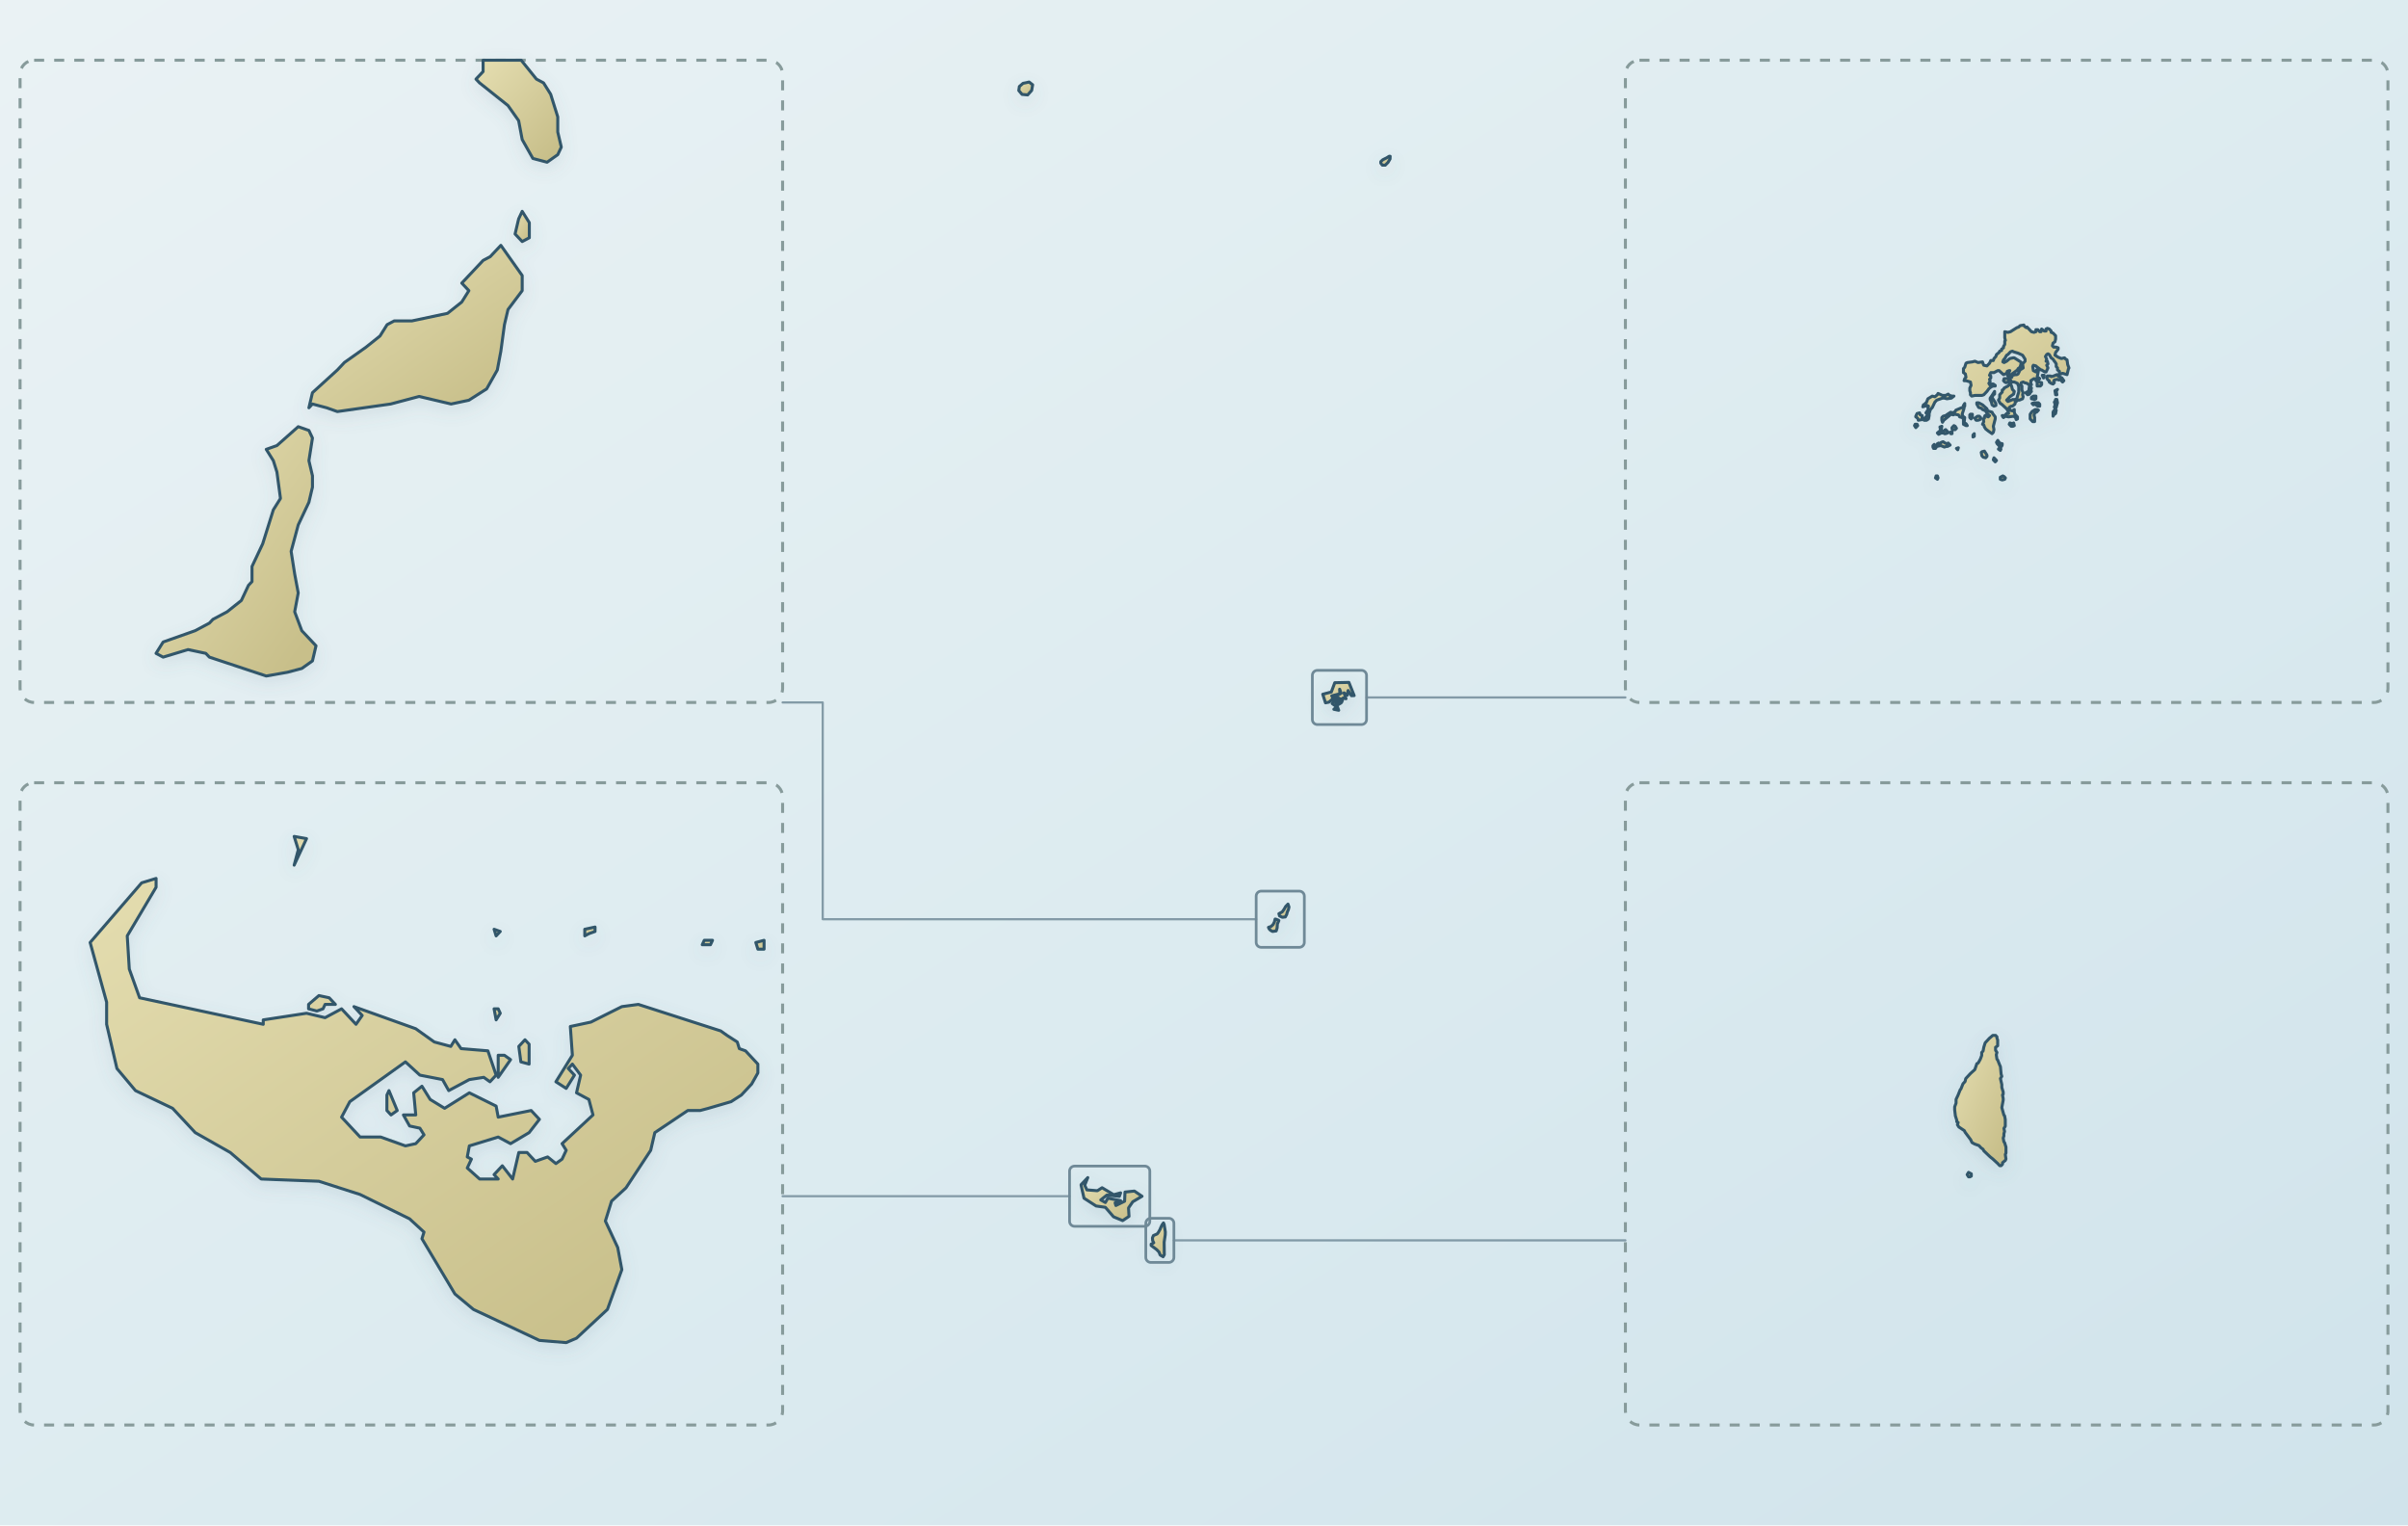
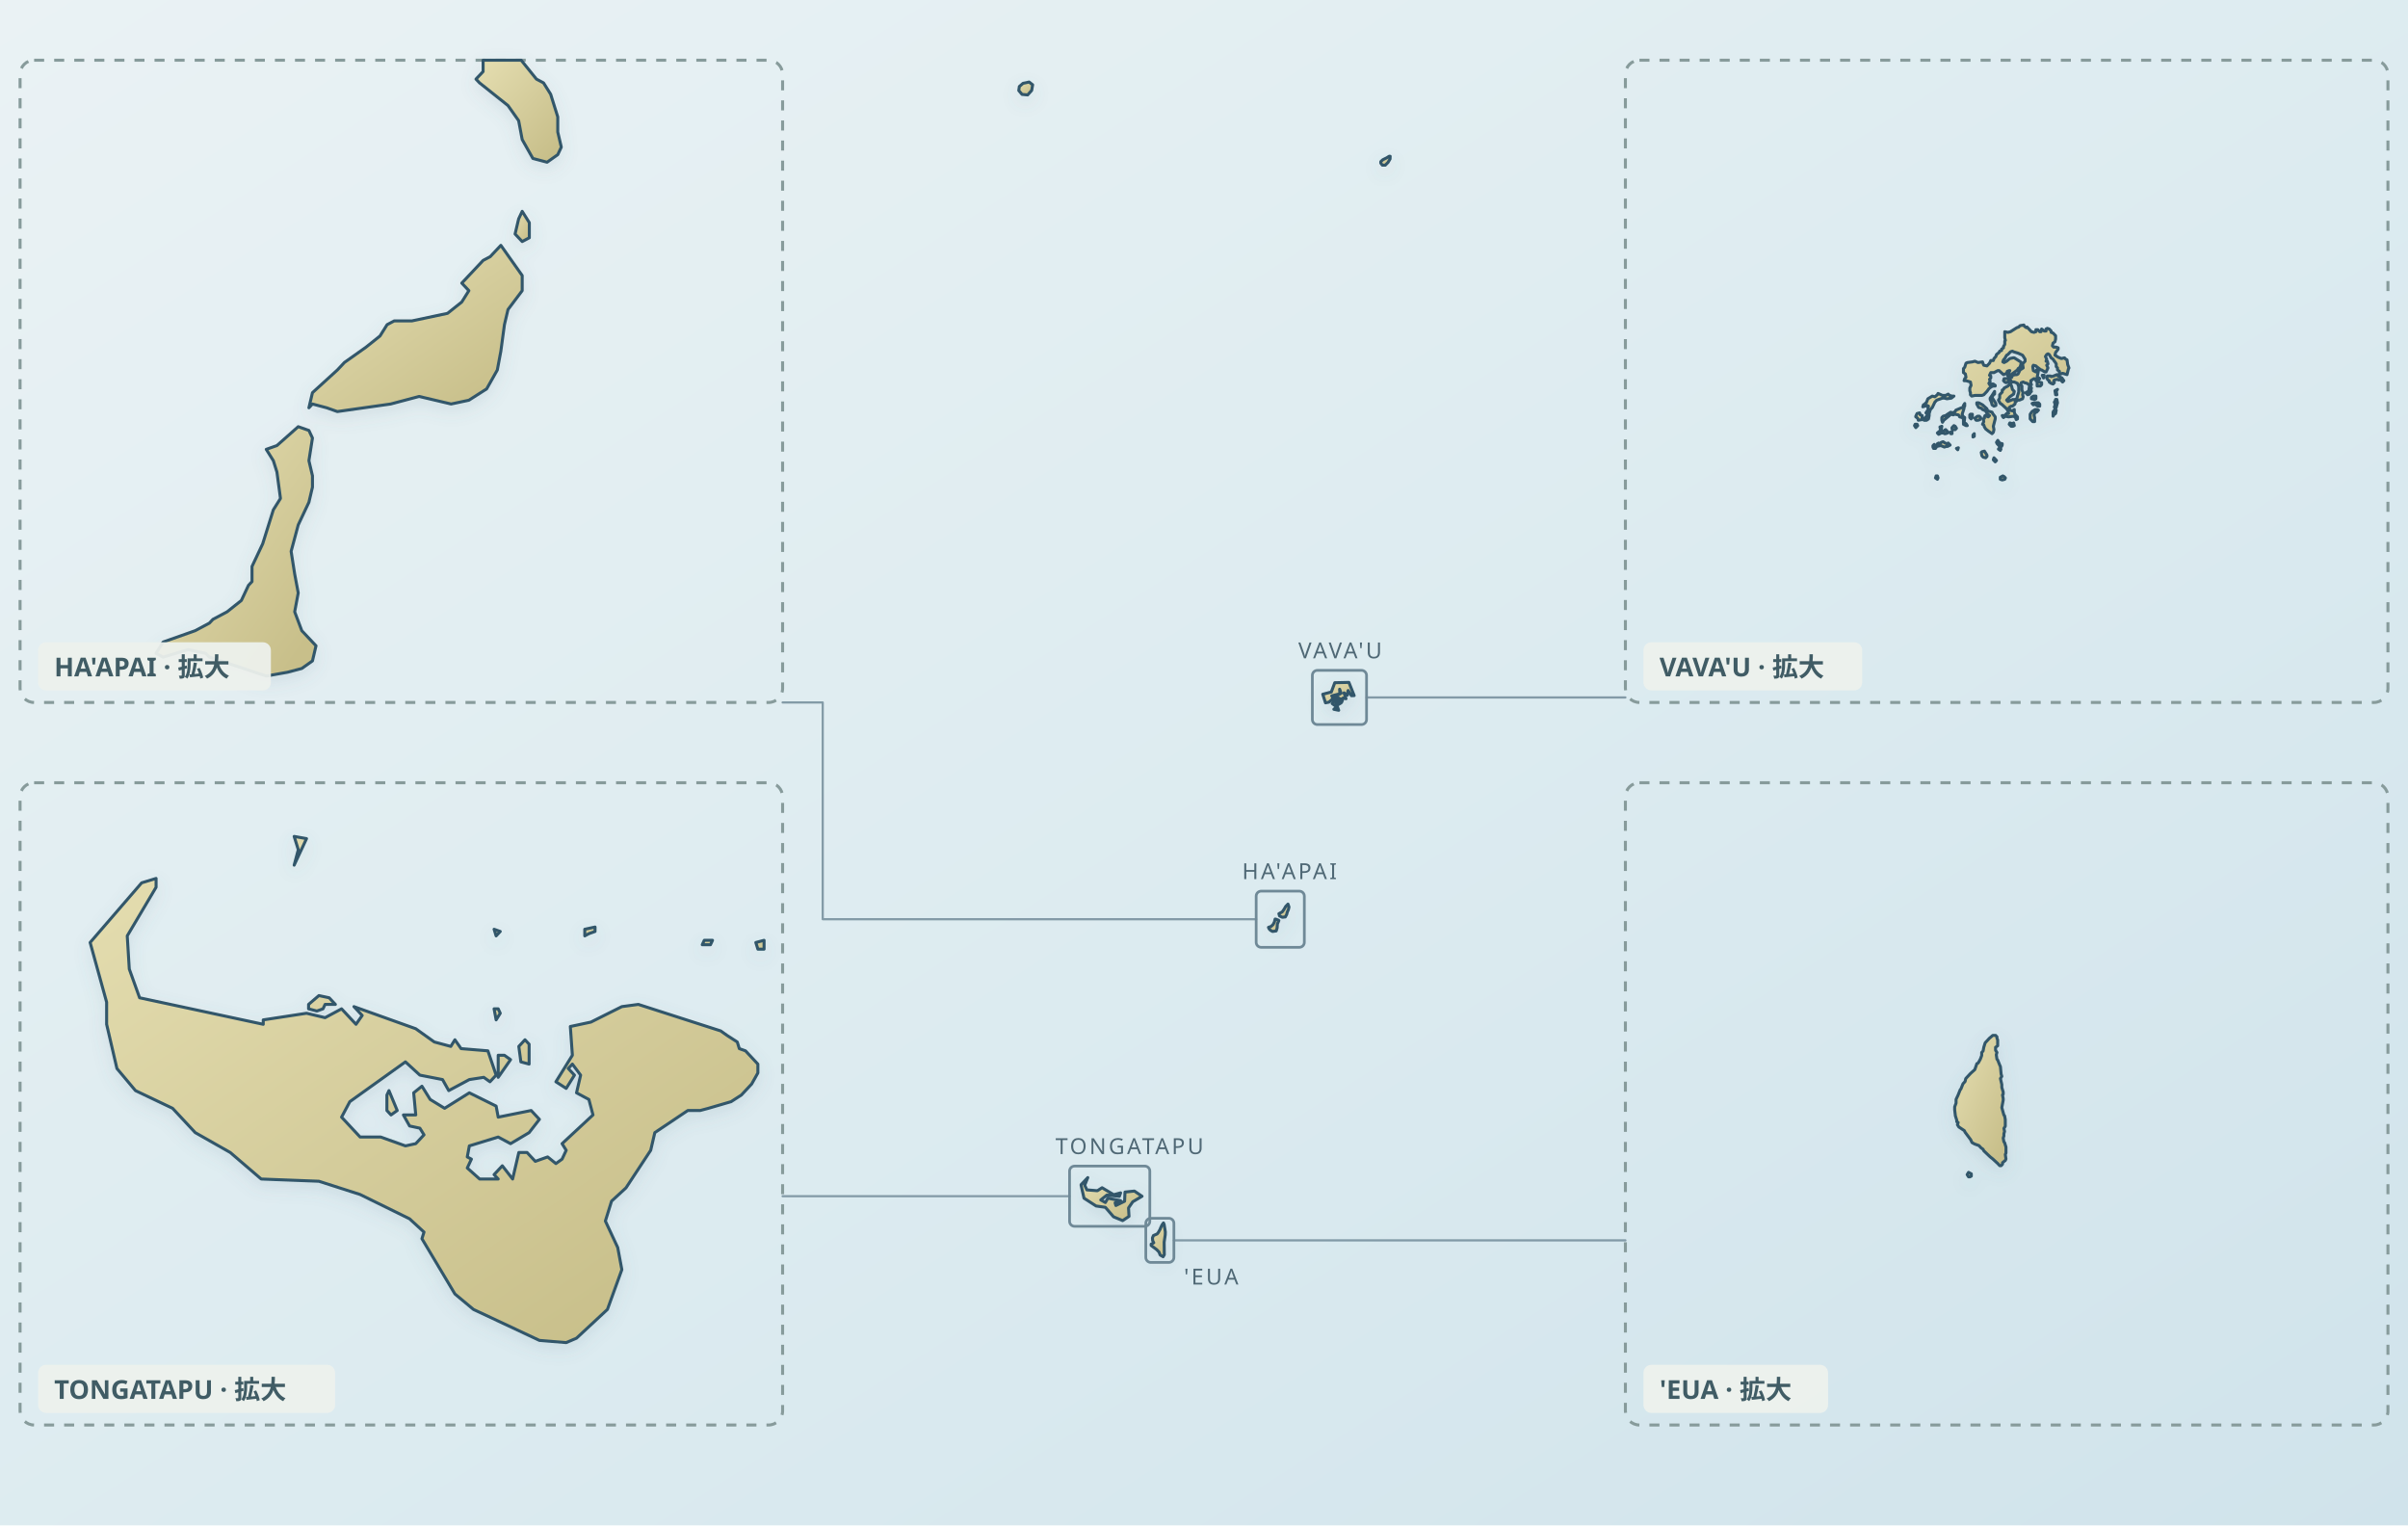
<svg xmlns="http://www.w3.org/2000/svg" viewBox="0 0 1200 760" role="img" aria-label="Map of Tonga with centered national overview and enlarged island-group details" data-map-style="journey-atlas-map-v3-clean-background" data-map-projection="multi-region-local-equirectangular-fit-v1">
  <defs>
    <linearGradient id="sea" x1="0" y1="0" x2="1" y2="1">
      <stop offset="0" stop-color="#eaf2f4" />
      <stop offset=".55" stop-color="#dcebf0" />
      <stop offset="1" stop-color="#d0e3eb" />
    </linearGradient>
    <linearGradient id="land" x1=".12" y1=".08" x2=".88" y2=".92">
      <stop offset="0" stop-color="#e2dbad" />
      <stop offset=".52" stop-color="#d4cc9b" />
      <stop offset="1" stop-color="#c8bf8a" />
    </linearGradient>
    <filter id="shadow" x="-10%" y="-10%" width="120%" height="120%">
      <feGaussianBlur in="SourceAlpha" stdDeviation="4" result="b" />
      <feOffset in="b" dy="3" result="o" />
      <feColorMatrix in="o" type="matrix" values="0 0 0 0 .12 0 0 0 0 .22 0 0 0 0 .28 0 0 0 .14 0" />
      <feBlend in="SourceGraphic" mode="normal" />
    </filter>
  </defs>
  <rect width="1200" height="760" fill="url(#sea)" />
-   <rect x="10" y="30" width="380" height="320" rx="7" fill="none" stroke="#879b9b" stroke-width="1.5" stroke-dasharray="5 5" data-map-inset-frame="haapai" />
-   <rect x="10" y="390" width="380" height="320" rx="7" fill="none" stroke="#879b9b" stroke-width="1.5" stroke-dasharray="5 5" data-map-inset-frame="tongatapu" />
-   <rect x="810" y="30" width="380" height="320" rx="7" fill="none" stroke="#879b9b" stroke-width="1.5" stroke-dasharray="5 5" data-map-inset-frame="vavau" />
-   <rect x="810" y="390" width="380" height="320" rx="7" fill="none" stroke="#879b9b" stroke-width="1.5" stroke-dasharray="5 5" data-map-inset-frame="eua" />
+   <rect rx="7" x="10" y="30" width="380" height="320" fill="none" stroke="#879b9b" stroke-width="1.5" stroke-dasharray="5 5" data-map-inset-frame="haapai" />
+   <rect rx="7" x="10" y="390" width="380" height="320" fill="none" stroke="#879b9b" stroke-width="1.5" stroke-dasharray="5 5" data-map-inset-frame="tongatapu" />
+   <rect rx="7" x="810" y="30" width="380" height="320" fill="none" stroke="#879b9b" stroke-width="1.5" stroke-dasharray="5 5" data-map-inset-frame="vavau" />
+   <rect rx="7" x="810" y="390" width="380" height="320" fill="none" stroke="#879b9b" stroke-width="1.5" stroke-dasharray="5 5" data-map-inset-frame="eua" />
  <g id="target-country" filter="url(#shadow)">
    <g data-map-region="overview" transform="translate(415 0)">
      <path d="M123.76,590.58L123.76,590.25L127.09,586.73L125.56,590.50L126.62,592.85L131.86,593.27L134.21,591.78L140.00,595.25L143.44,594.34L142.82,596.08L136.63,595.42L133.55,597.86L135.85,599.15L137.10,596.99L143.44,598.23L140.70,599.31L141.09,600.64L145.43,598.52L145.63,593.93L150.33,593.44L154.12,596.04L149.50,598.77L147.39,601.83L147.63,606.05L144.46,608.16L139.92,606.26L135.85,601.54L131.23,600.88L125.20,596.99L123.76,590.58Z" fill="url(#land)" fill-rule="evenodd" stroke="#31576a" stroke-width="1.5" stroke-linejoin="round" />
      <path d="M165.14,610.07L165.73,613.77L165.68,615.27L165.14,618.94L165.22,625.16L164.62,626.16L163.16,625.30L162.56,623.79L161.37,622.57L158.67,620.55L158.67,619.87L159.04,619.73L159.96,619.19L159.41,618.11L159.31,616.76L159.79,615.61L161.66,614.80L162.25,614.04L163.16,612.41L163.38,611.79L164.07,610.32L164.80,609.31L165.14,610.07Z" fill="url(#land)" fill-rule="evenodd" stroke="#31576a" stroke-width="1.5" stroke-linejoin="round" />
      <path d="M251.03,347.77L250.87,347.94L249.98,347.32L253.33,345.41L252.59,343.39L252.71,345.66L248.67,346.70L249.34,348.06L247.27,349.84L245.55,350.18L244.18,345.91L248.45,344.79L250.17,340.16L257.21,340.00L259.83,346.57L258.46,346.62L256.82,344.05L256.43,346.36L254.79,345.21L255.76,348.15L254.32,347.77L253.68,349.76L254.04,348.39L252.94,348.15L253.34,350.21L251.23,351.45L252.13,353.90L249.70,353.40L251.14,352.20L248.88,350.55L251.18,348.11L250.91,350.38L252.32,349.80L252.16,347.81L251.03,347.77Z" fill="url(#land)" fill-rule="evenodd" stroke="#31576a" stroke-width="1.5" stroke-linejoin="round" />
      <path d="M217.13,462.05L218.40,461.60L219.39,460.70L220.08,459.43L220.45,457.91L220.92,458.01L221.94,458.41L222.31,458.66L221.57,460.40L221.44,462.36L220.97,463.83L219.17,464.09L218.45,463.71L217.87,463.28L217.43,462.75L217.13,462.05Z" fill="url(#land)" fill-rule="evenodd" stroke="#31576a" stroke-width="1.5" stroke-linejoin="round" />
      <path d="M222.32,455.26L223.97,454.34L224.91,453.04L225.68,451.68L226.86,450.46L227.35,451.92L227.07,453.19L226.52,454.40L226.22,455.60L225.52,456.86L224.03,457.01L222.66,456.36L222.32,455.26Z" fill="url(#land)" fill-rule="evenodd" stroke="#31576a" stroke-width="1.5" stroke-linejoin="round" />
      <path d="M97.86,40.87L99.61,42.25L99.13,45.04L97.12,47.30L94.33,47.03L92.70,45.12L92.97,43.12L94.81,41.52L97.86,40.87Z" fill="url(#land)" fill-rule="evenodd" stroke="#31576a" stroke-width="1.5" stroke-linejoin="round" />
      <path d="M276.07,78.62L277.30,77.84L277.77,77.86L277.71,79.22L276.70,80.93L275.33,82.30L273.86,82.28L273.08,81.24L273.12,80.50L274.10,79.60L276.07,78.62Z" fill="url(#land)" fill-rule="evenodd" stroke="#31576a" stroke-width="1.5" stroke-linejoin="round" />
    </g>
    <g data-region="haapai">
      <path d="M155.71,195.65L168.11,184.35L171.65,180.59L182.28,173.06L189.37,167.41L192.91,161.76L196.46,159.88L205.31,159.88L223.03,156.12L230.12,150.47L233.66,144.82L230.12,141.06L240.75,129.76L244.29,127.88L249.60,122.24L260.23,137.29L260.23,144.82L253.15,154.24L251.38,161.76L249.60,174.94L247.83,184.35L242.52,193.76L233.66,199.41L224.80,201.29L208.86,197.53L194.69,201.29L168.11,205.06L162.80,203.18L155.71,201.29L153.94,203.18L155.71,195.65Z" fill="url(#land)" fill-rule="evenodd" stroke="#31576a" stroke-width="1.5" stroke-linejoin="round" />
      <path d="M263.78,110.94L263.78,118.47L260.23,120.35L256.69,116.59L258.46,109.06L260.23,105.29L263.78,110.94Z" fill="url(#land)" fill-rule="evenodd" stroke="#31576a" stroke-width="1.5" stroke-linejoin="round" />
      <path d="M265.55,78.94L260.23,69.53L258.46,60.12L253.15,52.59L238.97,41.29L237.20,39.41L240.75,35.65L240.75,30.00L259.73,30.00L267.32,39.41L270.86,41.29L274.41,46.94L277.95,58.24L277.95,65.76L279.72,73.29L277.95,77.06L272.63,80.82L265.55,78.94Z" fill="url(#land)" fill-rule="evenodd" stroke="#31576a" stroke-width="1.5" stroke-linejoin="round" />
      <path d="M155.71,242.71L153.94,250.24L148.62,261.53L145.08,274.71L146.85,286.00L148.62,295.41L146.85,304.82L150.40,314.24L157.48,321.76L155.71,329.29L150.40,333.06L143.31,334.94L132.68,336.82L104.34,327.41L102.56,325.53L93.71,323.65L81.30,327.41L77.76,325.53L81.30,319.88L86.62,318.00L97.25,314.24L104.34,310.47L106.11,308.59L113.19,304.82L120.28,299.18L123.82,291.65L125.59,289.76L125.59,282.24L130.91,270.94L136.22,254.00L139.77,248.35L138.00,235.18L136.22,229.53L132.68,223.88L138.00,222.00L148.62,212.59L153.94,214.47L155.71,218.24L153.94,229.53L155.71,237.06L155.71,242.71Z" fill="url(#land)" fill-rule="evenodd" stroke="#31576a" stroke-width="1.5" stroke-linejoin="round" />
    </g>
    <g data-region="tongatapu">
      <path d="M193.84,543.39L197.95,553.30L194.86,555.51L192.81,553.30L192.81,545.59L193.84,543.39ZM248.27,536.78L248.27,525.77L251.35,525.77L254.43,527.97L248.27,536.78ZM258.54,521.37L261.62,518.06L263.68,520.26L263.68,530.18L259.57,529.07L258.54,521.37ZM148.65,423.35L146.59,416.74L152.76,417.84L146.59,431.06L148.65,423.35ZM342.76,553.30L326.32,564.32L324.27,573.13L311.95,591.85L304.76,598.46L301.68,608.37L307.84,621.59L309.89,632.60L302.70,652.42L287.30,666.74L282.16,668.94L268.81,667.84L235.95,652.42L226.70,644.71L210.27,617.18L211.30,613.88L204.11,607.27L179.46,595.15L158.92,588.55L130.16,587.44L114.76,574.23L97.30,564.32L86.00,552.20L67.51,543.39L58.27,532.38L53.14,510.35L53.14,499.34L44.92,469.60L70.59,439.87L77.78,437.67L77.78,442.07L63.41,466.30L64.43,482.82L69.57,497.14L131.19,510.35L131.19,508.15L152.76,504.85L162.00,507.05L170.22,502.64L177.41,510.35L180.49,505.95L176.38,501.54L207.19,512.56L216.43,519.16L224.65,521.37L226.70,518.06L229.78,522.47L243.14,523.57L247.24,535.68L244.16,538.99L241.08,536.78L233.89,537.89L223.62,543.39L220.54,537.89L209.24,535.68L202.05,529.07L174.32,548.90L170.22,556.61L179.46,566.52L189.73,566.52L202.05,570.93L207.19,569.82L211.30,565.42L209.24,562.11L204.11,561.01L201.03,555.51L207.19,555.51L206.16,544.49L210.27,541.19L214.38,547.80L221.57,552.20L233.89,544.49L247.24,551.10L248.27,556.61L264.70,553.30L268.81,557.71L263.68,564.32L254.43,569.82L248.27,566.52L233.89,570.93L232.86,576.43L234.92,577.53L232.86,581.94L239.03,587.44L248.27,587.44L246.22,585.24L250.32,580.84L255.46,587.44L258.54,574.23L262.65,574.23L266.76,578.63L272.92,576.43L277.03,579.74L280.11,577.53L282.16,573.13L280.11,569.82L295.51,555.51L293.46,547.80L287.30,544.49L289.35,535.68L285.24,530.18L283.19,532.38L286.27,535.68L282.16,542.29L277.03,538.99L285.24,525.77L284.22,511.45L294.49,509.25L309.89,501.54L318.11,500.44L359.19,513.66L362.27,515.86L367.41,519.16L368.43,522.47L371.51,523.57L377.68,530.18L377.68,534.58L374.59,540.09L369.46,545.59L364.32,548.90L353.03,552.20L348.92,553.30L342.76,553.30ZM247.24,508.15L246.22,502.64L248.27,502.64L249.30,504.85L247.24,508.15ZM153.78,502.64L153.78,500.44L158.92,496.04L164.05,497.14L167.14,500.44L162.00,500.44L160.97,502.64L157.89,503.74L153.78,502.64ZM246.22,463.00L249.30,464.10L247.24,466.30L246.22,463.00ZM291.41,463.00L296.54,461.89L296.54,464.10L293.46,465.20L291.41,466.30L291.41,463.00ZM376.65,469.60L380.76,468.50L380.76,472.91L377.68,472.91L376.65,469.60ZM349.95,470.71L350.97,468.50L355.08,468.50L354.05,470.71L349.95,470.71Z" fill="url(#land)" fill-rule="evenodd" stroke="#31576a" stroke-width="1.5" stroke-linejoin="round" />
    </g>
    <g data-region="vavau">
      <path d="M998.10,237.12L998.73,237.46L999.37,238.13L999.05,238.80L997.78,239.13L996.83,238.80L996.83,237.79L997.47,237.46L998.10,237.12ZM965.48,237.12L965.80,238.13L965.48,238.80L964.53,238.13L964.85,237.12L965.48,237.12ZM993.35,229.10L993.67,228.10L994.93,229.44L994.30,230.11L993.67,229.44L993.35,229.10ZM987.65,225.09L988.92,224.76L990.18,226.76L990.18,227.43L989.55,228.10L988.28,227.77L987.65,227.10L987.33,225.43L987.65,225.09ZM995.25,221.08L994.93,220.41L995.57,219.41L996.52,220.75L997.78,221.08L997.78,221.75L997.47,222.42L996.83,222.42L996.52,223.42L997.15,223.76L996.83,224.42L995.88,223.76L996.52,223.09L996.20,221.75L995.88,221.75L995.25,221.08ZM970.23,221.08L970.87,220.75L971.82,221.75L971.18,222.08L970.55,222.42L969.92,222.42L968.97,222.75L967.38,222.08L966.75,222.08L965.17,222.42L964.53,223.42L963.58,223.42L963.27,222.75L963.27,222.08L963.90,221.42L964.53,222.08L965.48,221.75L965.48,221.08L966.12,220.75L966.75,221.08L967.38,220.41L968.33,220.08L969.28,220.75L970.23,221.08ZM975.93,223.09L975.62,224.09L974.98,223.42L975.93,223.09ZM955.67,212.06L954.72,213.06L954.08,212.06L954.40,211.39L955.35,211.39L955.67,212.06ZM974.35,212.39L974.98,213.40L974.35,214.06L973.40,214.06L972.77,213.73L972.77,213.06L973.72,212.06L974.35,212.39ZM983.85,216.07L983.85,217.41L983.22,217.74L983.22,216.74L983.85,216.07ZM968.65,215.73L967.38,215.73L966.12,216.40L965.48,215.73L967.07,214.40L966.75,212.73L967.70,212.39L967.38,214.06L967.70,214.73L968.65,215.07L968.97,214.40L969.60,214.06L970.87,215.40L970.55,215.73L969.60,216.07L968.97,216.07L968.65,215.73ZM971.82,215.40L972.77,215.07L972.77,216.07L972.13,216.07L971.82,215.40ZM1017.73,186.99L1018.68,186.99L1018.37,188.33L1017.73,186.99ZM1015.20,190.67L1015.83,190.33L1017.42,190.67L1017.42,191.67L1016.78,192.34L1015.83,192.34L1015.20,192.34L1015.20,191.67L1015.20,190.67ZM1027.23,189.67L1026.92,189.00L1025.97,189.33L1025.33,189.00L1023.75,189.33L1023.43,190.00L1023.75,190.67L1023.12,191.34L1022.17,191.00L1021.22,190.33L1021.22,189.67L1020.58,189.33L1019.95,188.33L1020.27,187.33L1021.85,187.33L1022.17,187.66L1023.43,187.33L1025.02,186.66L1025.65,187.33L1027.55,188.33L1028.50,189.67L1027.87,190.33L1027.23,189.67ZM1024.07,194.68L1025.33,194.01L1024.70,195.01L1025.02,196.68L1024.38,196.68L1024.07,194.68ZM1013.30,197.35L1014.57,197.35L1014.57,198.69L1013.93,199.02L1012.35,198.69L1012.35,198.02L1013.30,197.35ZM998.42,186.66L996.20,184.65L995.57,184.65L993.67,185.66L992.08,185.66L991.45,186.99L992.08,187.33L992.08,188.33L991.45,189.00L991.77,190.00L991.13,191.00L991.77,192.01L992.08,191.34L993.35,191.34L994.30,192.01L994.30,192.34L993.35,192.34L992.40,192.67L991.13,193.68L990.18,195.01L988.60,196.68L987.65,197.02L984.17,197.02L982.58,197.35L981.95,196.68L981.95,195.68L981.63,194.68L981.63,193.34L982.27,192.01L981.95,190.33L979.73,189.67L978.78,189.67L979.10,188.66L979.73,187.99L979.42,186.32L978.47,185.66L978.47,183.65L979.10,182.98L979.73,180.98L980.37,180.64L982.90,180.31L984.17,179.97L985.75,180.64L987.97,180.31L988.28,181.31L988.60,181.98L990.18,182.31L991.45,180.98L992.08,179.64L993.35,179.64L993.67,178.64L994.62,177.63L994.93,176.63L996.20,175.63L996.52,174.96L997.47,174.63L997.47,173.96L998.42,173.29L998.42,172.62L999.05,171.62L999.05,169.95L999.37,169.61L999.05,168.28L999.05,165.27L1000.63,165.60L1001.90,165.27L1005.07,163.26L1006.02,162.93L1006.65,162.26L1008.55,161.93L1008.87,162.59L1009.82,163.26L1010.13,162.93L1010.77,163.60L1012.35,165.27L1013.62,165.60L1014.57,165.27L1014.57,164.27L1015.52,164.27L1016.47,165.27L1017.10,165.27L1017.42,163.93L1018.68,164.93L1019.63,164.93L1019.63,163.93L1020.27,163.60L1021.22,163.93L1022.17,164.93L1022.17,165.60L1023.12,165.94L1024.38,167.27L1024.38,168.94L1024.07,170.28L1023.12,170.95L1022.80,172.29L1023.43,172.95L1024.70,172.95L1025.65,173.29L1025.65,173.96L1024.38,175.63L1024.07,176.97L1025.65,177.97L1027.23,178.64L1028.82,178.30L1029.45,178.97L1030.08,179.31L1030.40,181.64L1031.03,183.32L1030.72,183.98L1030.40,185.32L1030.08,186.66L1027.87,185.99L1026.92,186.32L1026.28,185.99L1026.28,184.99L1025.33,184.32L1025.33,183.32L1024.70,182.65L1024.70,181.31L1024.07,180.31L1023.75,179.97L1023.12,178.97L1022.17,178.30L1021.22,176.63L1020.58,176.30L1019.95,176.63L1019.32,177.63L1019.95,178.97L1019.63,179.97L1020.27,179.97L1020.58,181.31L1019.95,181.98L1020.58,183.32L1019.63,185.32L1019.00,185.32L1017.42,184.32L1017.10,184.32L1014.88,182.65L1014.57,182.31L1013.30,181.98L1012.98,182.65L1013.30,184.65L1014.57,185.32L1014.88,184.32L1015.83,184.65L1015.20,187.99L1016.15,188.33L1016.47,188.66L1015.83,189.33L1015.52,190.33L1014.57,189.67L1014.88,189.00L1013.62,188.66L1012.03,189.67L1012.03,191.00L1012.35,191.67L1011.72,192.01L1012.03,193.01L1012.35,193.34L1012.03,194.68L1012.35,195.01L1011.72,195.68L1011.40,196.35L1010.45,196.68L1009.50,195.68L1010.77,195.01L1011.08,194.34L1011.40,192.01L1011.08,191.67L1010.13,191.00L1008.87,190.67L1008.23,190.33L1007.28,190.67L1006.97,191.67L1007.60,192.34L1007.60,194.34L1008.23,195.68L1007.92,196.68L1008.23,197.69L1007.92,198.69L1006.33,199.36L1005.38,199.36L1004.75,200.03L1004.12,199.02L1005.07,198.69L1005.38,197.35L1005.70,196.35L1006.02,195.35L1006.02,192.67L1005.38,191.00L1003.80,190.33L1002.53,190.33L1001.90,189.33L1001.27,189.33L1000.63,190.33L999.68,190.67L999.05,190.33L998.42,189.67L998.73,188.66L999.37,188.66L1000.63,188.66L1001.58,187.99L1002.53,187.99L1002.85,186.99L1004.43,186.66L1005.07,186.66L1005.70,186.32L1006.65,184.32L1008.23,183.32L1007.92,181.31L1009.18,179.97L1009.18,178.97L1007.92,176.97L1005.70,175.96L1003.48,175.29L1002.85,174.96L1001.90,175.29L1000.63,176.63L1000.00,176.97L999.05,178.64L998.42,179.31L998.10,180.31L998.73,180.64L1000.00,179.97L1001.58,178.64L1003.17,178.30L1003.80,178.30L1006.97,180.31L1007.28,180.64L1006.97,181.98L1006.65,182.98L1005.70,183.65L1005.38,184.32L1002.22,186.66L1000.63,187.33L1000.32,186.66L1000.95,185.99L1001.58,184.65L1001.27,184.65L1000.32,184.99L1000.00,185.99L998.42,186.66ZM957.88,209.05L955.98,209.38L955.67,208.38L954.72,207.71L954.72,207.38L955.35,206.04L956.62,205.71L956.93,206.71L957.88,207.05L957.88,208.38L957.88,209.05ZM982.90,206.38L982.90,206.71L982.90,208.05L982.27,208.72L981.63,208.05L981.63,206.71L981.95,206.38L982.90,206.38ZM1015.20,204.04L1015.83,204.37L1014.88,205.37L1014.25,205.37L1013.62,206.71L1013.93,208.05L1013.93,208.72L1013.93,210.05L1012.98,210.05L1011.72,208.72L1011.72,206.38L1012.67,205.04L1014.25,204.04L1015.20,204.04ZM984.80,209.38L984.48,209.05L984.17,208.38L985.43,207.38L986.38,207.38L987.02,208.05L986.70,209.05L985.75,209.38L984.80,209.38ZM1003.17,212.39L1002.22,212.39L1001.27,211.39L1001.58,210.72L1002.85,211.06L1003.48,210.72L1003.80,212.06L1003.17,212.39ZM973.40,206.71L972.13,206.38L971.50,207.05L968.65,209.38L968.02,210.39L967.70,209.38L967.70,208.05L968.33,207.38L969.60,207.05L970.55,206.38L972.13,205.37L973.08,205.71L974.35,205.04L974.67,204.37L977.83,203.03L978.78,203.37L977.83,206.38L978.15,207.38L979.10,208.05L978.78,210.72L979.73,211.06L980.37,212.06L979.73,212.06L978.47,211.39L978.47,209.72L978.47,208.72L977.83,208.05L976.57,207.71L976.25,207.05L975.93,206.71L974.03,206.38L973.40,206.71ZM986.07,200.69L987.97,201.70L990.18,203.70L990.50,204.71L992.72,205.37L993.03,206.04L994.30,207.71L994.30,208.72L993.35,212.39L993.67,214.06L993.35,215.40L992.72,216.07L991.77,215.40L990.82,214.73L989.55,213.73L988.92,212.73L988.60,211.72L987.97,211.39L988.60,210.05L988.28,208.72L988.92,208.38L988.92,207.71L989.23,207.05L990.82,207.71L991.45,207.05L990.18,206.04L989.55,204.71L987.97,204.04L987.33,203.37L986.07,203.03L985.12,201.36L985.12,200.69L986.07,200.69ZM1024.70,204.37L1024.38,206.04L1023.75,206.38L1023.12,207.38L1023.12,205.37L1023.43,204.71L1024.07,204.37L1024.70,204.37ZM972.45,198.36L970.23,198.69L968.97,198.36L968.02,198.36L965.17,199.36L964.22,200.36L962.95,203.03L962.00,204.04L961.37,206.04L961.37,207.05L961.05,208.72L960.10,209.38L958.83,209.38L959.15,208.38L960.42,207.05L960.42,206.38L959.78,205.71L960.42,204.71L961.05,204.37L960.73,203.37L961.05,202.37L960.42,202.03L958.20,202.70L958.52,201.70L959.15,201.36L960.10,200.36L960.73,198.69L962.95,197.35L964.22,197.69L965.48,196.68L965.80,196.02L968.02,197.02L969.60,197.02L970.87,196.35L971.50,197.02L972.77,197.35L973.72,197.35L972.45,198.36ZM979.10,202.37L978.47,202.03L979.10,201.03L979.10,202.37ZM1015.83,200.69L1016.47,201.36L1016.47,202.37L1015.52,202.37L1014.57,201.70L1013.62,201.36L1013.30,201.70L1012.67,201.03L1013.62,200.69L1015.83,200.69ZM1023.75,202.70L1024.07,202.37L1024.07,201.03L1023.75,200.36L1024.07,200.03L1024.38,199.02L1025.02,199.02L1025.33,200.69L1025.02,201.70L1024.70,203.03L1024.07,203.70L1023.75,202.70ZM997.47,201.36L996.83,201.03L995.88,199.36L996.52,198.36L996.52,196.68L997.78,195.35L997.78,194.34L998.42,194.01L998.73,193.34L1000.63,192.34L1001.58,191.34L1001.90,191.00L1002.53,192.67L1002.85,194.01L1003.80,195.01L1003.48,196.35L1001.58,197.69L1000.32,199.02L1000.00,199.36L1000.63,200.03L1003.17,199.02L1004.12,199.36L1004.43,199.69L1004.12,201.36L1002.85,202.37L1002.22,202.37L1001.27,203.03L1001.58,204.37L1002.85,204.71L1003.80,204.04L1003.80,205.37L1004.12,206.38L1005.38,207.71L1005.38,208.72L1004.75,209.05L1004.43,208.05L1003.48,207.38L1000.95,207.71L999.37,207.38L998.42,208.05L998.10,207.71L997.78,207.05L999.05,207.05L1000.00,206.04L1000.95,206.04L1000.63,204.71L1000.00,203.70L997.47,201.36ZM993.98,195.01L993.98,196.35L993.35,196.68L992.72,198.02L994.62,201.03L994.62,202.03L993.67,202.37L992.72,201.70L992.40,200.36L991.77,199.02L991.77,198.36L992.72,197.02L993.98,195.01Z" fill="url(#land)" fill-rule="evenodd" stroke="#31576a" stroke-width="1.5" stroke-linejoin="round" />
    </g>
    <g data-region="eua">
      <path d="M982.38,585.98L981.69,586.36L981.00,586.36L980.31,585.24L981.00,584.13L982.38,584.87L982.38,585.98Z" fill="url(#land)" fill-rule="evenodd" stroke="#31576a" stroke-width="1.5" stroke-linejoin="round" />
      <path d="M974.09,551.48L974.78,549.63L974.78,547.77L975.82,545.55L976.85,542.95L977.20,542.58L978.24,539.98L979.27,538.87L979.62,537.39L982.04,534.79L984.11,532.94L985.15,529.97L985.84,529.60L986.87,527.74L987.56,525.89L987.56,524.40L988.25,523.66L988.60,521.81L989.29,519.58L991.36,517.35L993.09,515.87L994.47,515.87L995.16,516.61L995.16,517.35L995.51,518.10L995.51,519.58L995.51,521.06L994.47,521.81L994.47,523.29L995.16,524.40L994.82,525.52L995.16,527.74L995.51,528.11L996.55,530.71L996.89,531.45L997.24,535.16L997.58,536.27L996.89,537.39L997.58,540.35L997.58,541.84L998.27,544.06L998.27,545.18L997.93,545.55L998.27,547.40L998.27,548.15L997.58,551.85L998.62,555.56L998.96,555.94L999.31,557.79L999.31,561.13L998.62,562.24L998.96,563.73L998.62,564.84L998.62,565.95L998.27,567.06L998.62,568.92L998.96,569.29L999.65,571.52L999.65,572.63L999.65,574.48L999.31,575.23L999.65,577.45L999.31,578.19L997.93,579.31L997.93,580.05L997.24,580.79L996.55,580.79L995.51,579.68L993.09,577.45L991.71,576.34L988.60,573.37L988.25,572.63L987.22,571.89L986.18,570.77L984.11,570.03L982.73,569.29L982.04,567.81L979.27,564.10L978.93,563.35L976.16,561.50L975.47,560.39L975.82,559.27L975.13,558.90L975.13,558.16L974.44,555.94L974.09,552.97L974.09,551.48Z" fill="url(#land)" fill-rule="evenodd" stroke="#31576a" stroke-width="1.5" stroke-linejoin="round" />
    </g>
  </g>
  <g id="inset-locators" aria-hidden="true" fill="none" stroke="#6f8997" stroke-linejoin="round" stroke-linecap="round">
    <rect x="533" y="581" width="40" height="30" rx="2.5" stroke-width="1.35" data-map-locator="tongatapu" />
    <path d="M533,596 L410,596 L390,596" stroke-width="1.1" opacity=".82" data-map-guide="tongatapu" />
    <rect x="654" y="334" width="27" height="27" rx="2.5" stroke-width="1.35" data-map-locator="vavau" />
    <path d="M681,347.5 L790,347.5 L810,347.5" stroke-width="1.1" opacity=".82" data-map-guide="vavau" />
    <rect x="626" y="444" width="24" height="28" rx="2.5" stroke-width="1.35" data-map-locator="haapai" />
    <path d="M626,458 L410,458 L410,350 L390,350" stroke-width="1.1" opacity=".82" data-map-guide="haapai" />
    <rect x="571" y="607" width="14" height="22" rx="2.5" stroke-width="1.35" data-map-locator="eua" />
    <path d="M585,618 L790,618 L810,618" stroke-width="1.1" opacity=".82" data-map-guide="eua" />
  </g>
+   <g data-map-inset-standard="true" aria-hidden="true">
+     <text x="619" y="438" font-family="system-ui, sans-serif" font-size="11" letter-spacing="1.2" fill="#4f6875">HA'APAI</text>
+     <text x="526" y="575" font-family="system-ui, sans-serif" font-size="11" letter-spacing="1.2" fill="#4f6875">TONGATAPU</text>
+     <text x="647" y="328" font-family="system-ui, sans-serif" font-size="11" letter-spacing="1.2" fill="#4f6875">VAVA'U</text>
+     <text x="590" y="640" font-family="system-ui, sans-serif" font-size="11" letter-spacing="1.2" fill="#4f6875">'EUA</text>
+     <g data-map-inset-labels="true" font-family="sans-serif" fill="#405c65">
+       <rect x="19" y="320" width="116" height="24" rx="4" fill="#edf1ed" fill-opacity=".94" />
+       <text x="27" y="337" font-size="13" font-weight="600">HA'APAI · 拡大</text>
+       <rect x="19" y="680" width="148" height="24" rx="4" fill="#edf1ed" fill-opacity=".94" />
+       <text x="27" y="697" font-size="13" font-weight="600">TONGATAPU · 拡大</text>
+       <rect x="819" y="320" width="109" height="24" rx="4" fill="#edf1ed" fill-opacity=".94" />
+       <text x="827" y="337" font-size="13" font-weight="600">VAVA'U · 拡大</text>
+       <rect x="819" y="680" width="92" height="24" rx="4" fill="#edf1ed" fill-opacity=".94" />
+       <text x="827" y="697" font-size="13" font-weight="600">'EUA · 拡大</text>
+     </g>
+   </g>
</svg>
